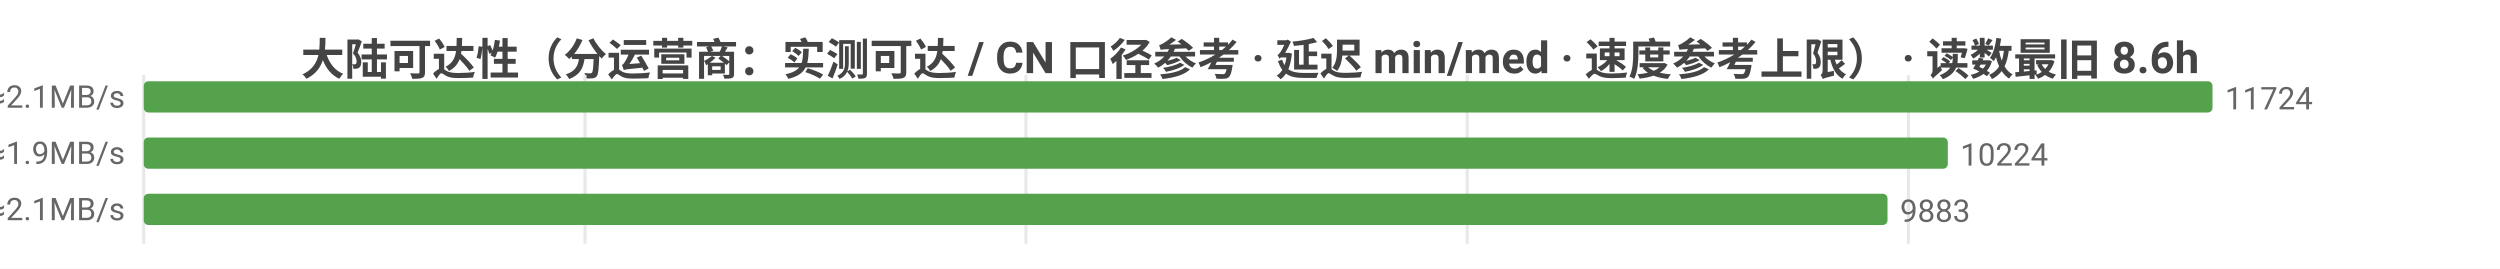
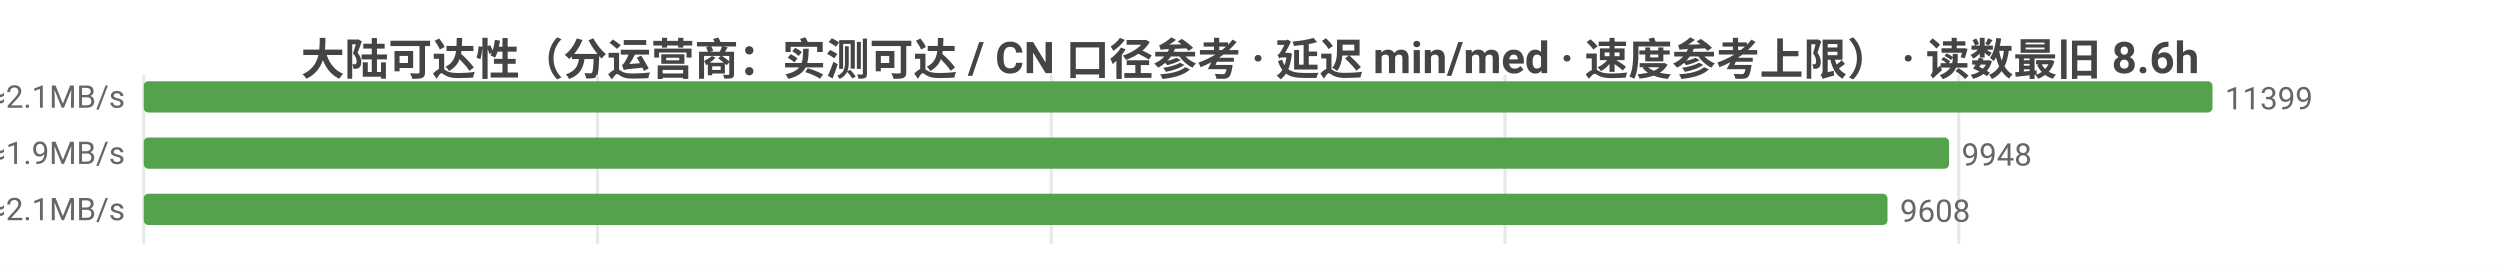
<svg xmlns="http://www.w3.org/2000/svg" width="800" height="86" viewBox="0 0 800 86">
  <rect width="800" height="86" fill="#ffffff" />
  <style>text{font-family:system-ui,-apple-system,'Segoe UI',Roboto,'PingFang SC','Microsoft YaHei','Noto Sans CJK SC',sans-serif}.g{stroke:#e8e8e8;stroke-width:1}.a{stroke:#999;stroke-width:1}.t{font-size:10px;fill:#666}.m{font-size:10px;text-anchor:middle;fill:#666}.e{font-size:10px;text-anchor:end;fill:#666}.l{font-size:11px;fill:#333}.tt{font-size:14px;font-weight:600;text-anchor:middle;fill:#444}.em{font-size:13px;text-anchor:middle;fill:#999}</style>
  <text class="tt" x="400.0" y="24">大陆可达性（分运营商：实测可达 / CN 口径参考 · 延迟 min/med · 速度参考上限） · 读数最旧 8.6h</text>
  <line class="g" x1="46" y1="24" x2="46" y2="78" />
-   <line class="g" x1="187.2" y1="24" x2="187.2" y2="78" />
-   <line class="g" x1="328.3" y1="24" x2="328.3" y2="78" />
-   <line class="g" x1="469.5" y1="24" x2="469.5" y2="78" />
-   <line class="g" x1="610.7" y1="24" x2="610.7" y2="78" />
-   <text class="e" x="40" y="35">中国电信  实测可达 11724/11725 · CN口径 13318  min10/med230ms  ≈2.1MB/s</text>
+   <line class="g" x1="191.2" y1="24" x2="191.2" y2="78" />
+   <line class="g" x1="336.4" y1="24" x2="336.4" y2="78" />
+   <line class="g" x1="481.6" y1="24" x2="481.6" y2="78" />
+   <line class="g" x1="626.8" y1="24" x2="626.8" y2="78" />
+   <text class="e" x="40" y="35">中国电信  实测可达 11399/11400 · CN口径 12866  min10/med231ms  ≈2.1MB/s</text>
  <rect x="46" y="26" width="662" height="10" fill="#54a24b" rx="1.5" />
-   <text class="t" x="712" y="35">11724</text>
-   <text class="e" x="40" y="53">中国联通  实测可达 10224/10226 · CN口径 13318  min10/med257ms  ≈1.9MB/s</text>
-   <rect x="46" y="44" width="577.3" height="10" fill="#54a24b" rx="1.5" />
-   <text class="t" x="627.3" y="53">10224</text>
-   <text class="e" x="40" y="71">中国移动  实测可达 9883/9884 · CN口径 13318  min6/med228ms  ≈2.1MB/s</text>
+   <text class="t" x="712" y="35">11399</text>
+   <text class="e" x="40" y="53">中国联通  实测可达 9948/9950 · CN口径 12866  min10/med258ms  ≈1.9MB/s</text>
+   <rect x="46" y="44" width="577.7" height="10" fill="#54a24b" rx="1.5" />
+   <text class="t" x="627.7" y="53">9948</text>
+   <text class="e" x="40" y="71">中国移动  实测可达 9608/9609 · CN口径 12866  min6/med228ms  ≈2.1MB/s</text>
  <rect x="46" y="62" width="558.0" height="10" fill="#54a24b" rx="1.5" />
-   <text class="t" x="608.0" y="71">9883</text>
+   <text class="t" x="608.0" y="71">9608</text>
</svg>
